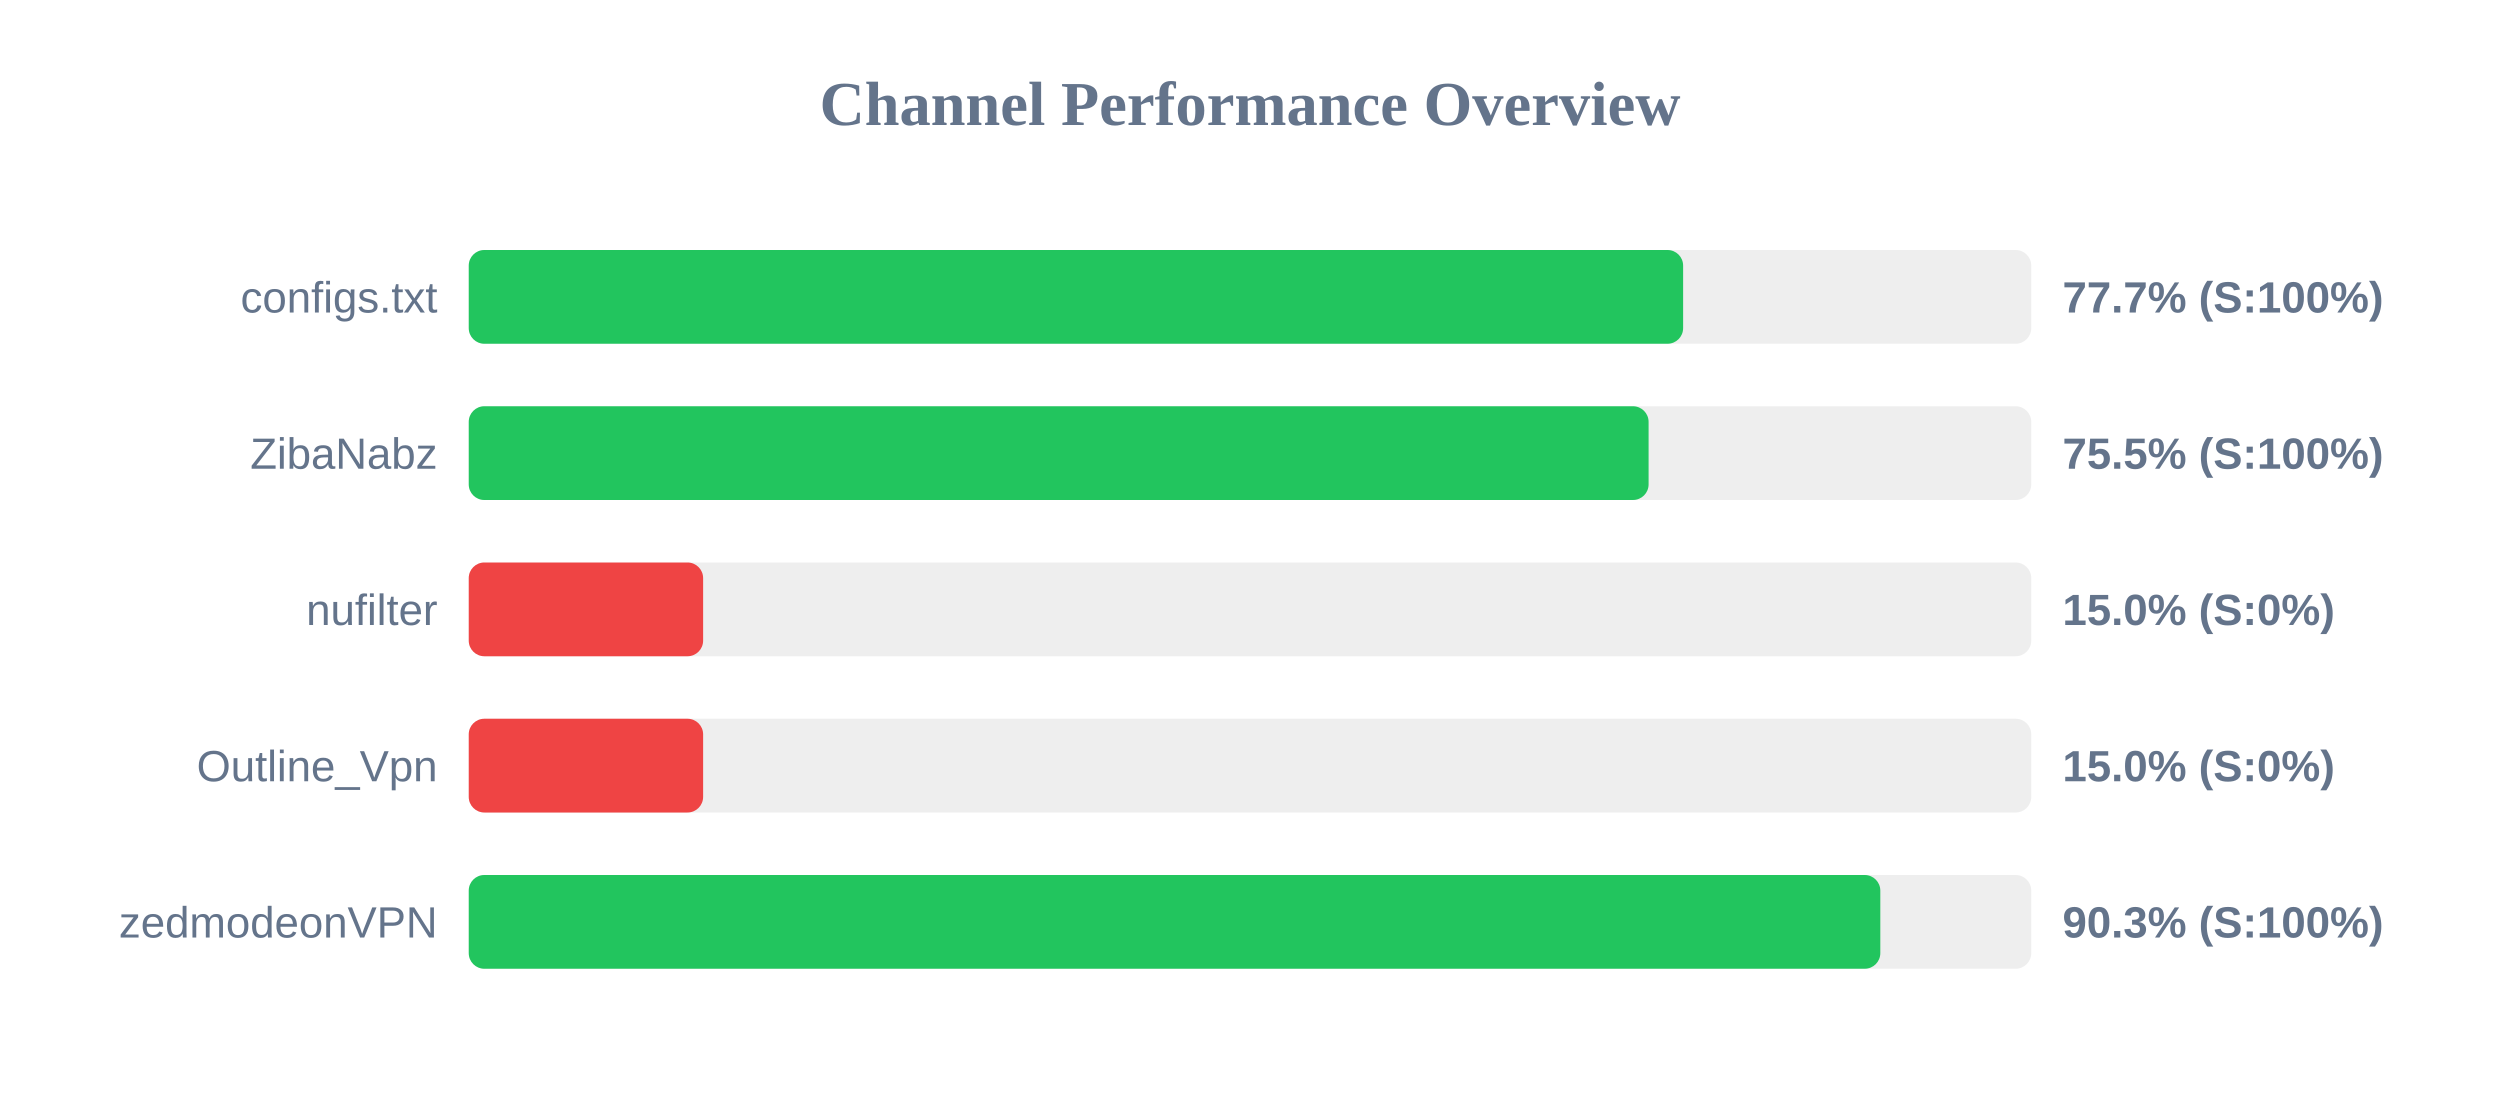
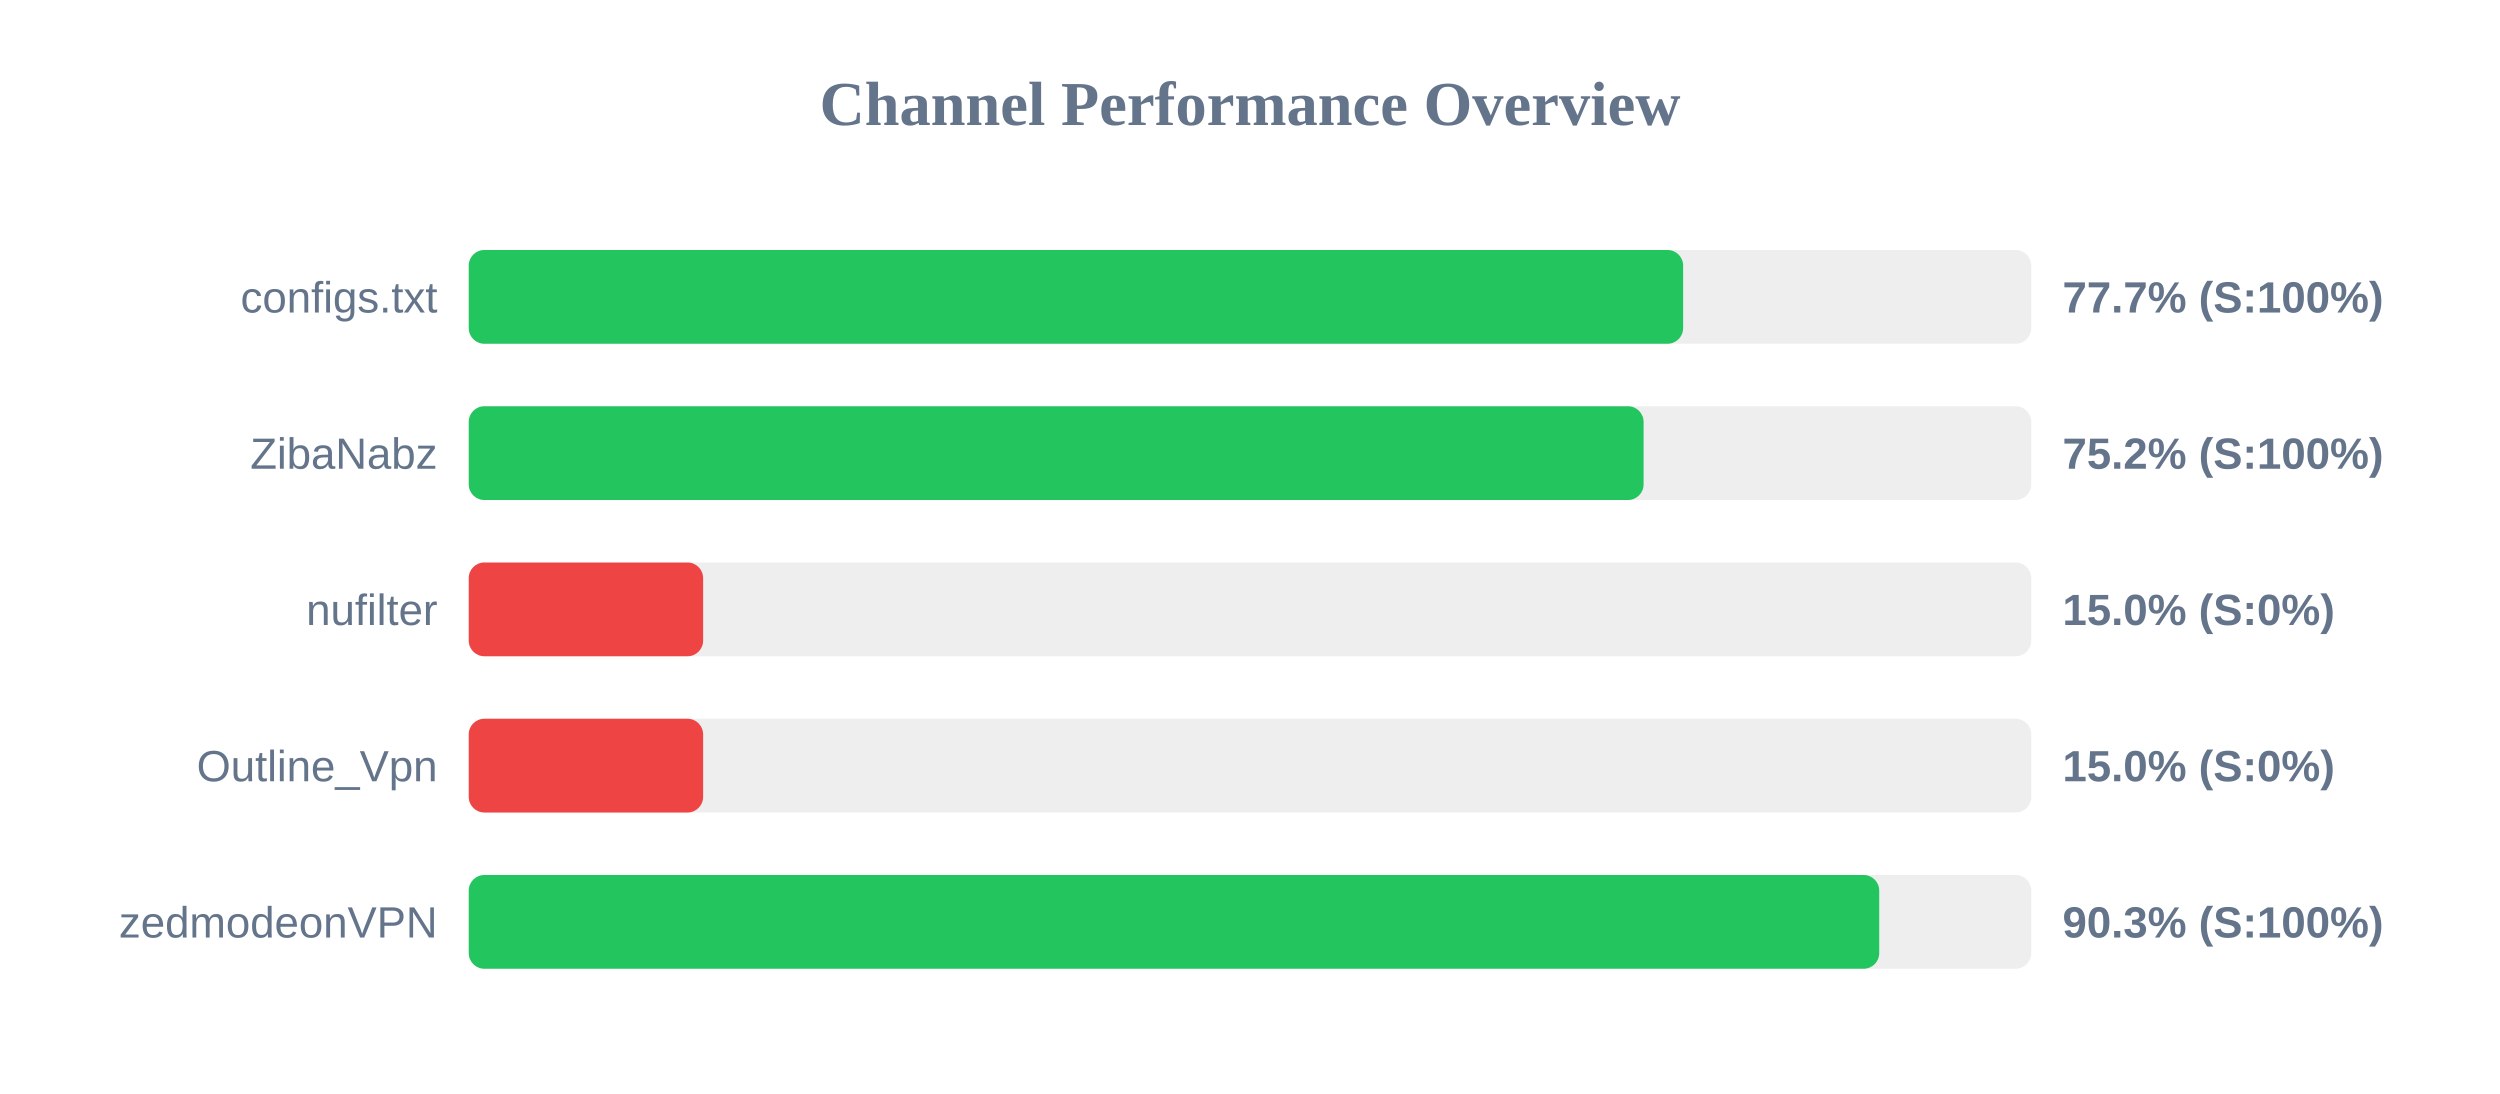
<svg xmlns="http://www.w3.org/2000/svg" width="800" height="350" version="1.1">
  <style>
        .row { font: 14px Arial; fill: #64748b; }
        .score { font: bold 14px Arial; fill: #64748b; }
    </style>
  <text x="400" y="40" text-anchor="middle" font-size="20px" font-weight="bold" fill="#64748b">Channel Performance Overview</text>
  <rect x="150" y="80" width="500" height="30" fill="#eee" rx="5" />
  <rect x="150" y="80" width="388.6" height="30" fill="#22c55e" rx="5" />
  <text x="140" y="100" text-anchor="end" class="row">configs.txt</text>
  <text x="660" y="100" text-anchor="start" class="score">77.7% (S:100%)</text>
  <rect x="150" y="130" width="500" height="30" fill="#eee" rx="5" />
-   <rect x="150" y="130" width="377.55" height="30" fill="#22c55e" rx="5" />
+   <rect x="150" y="130" width="375.95" height="30" fill="#22c55e" rx="5" />
  <text x="140" y="150" text-anchor="end" class="row">ZibaNabz</text>
-   <text x="660" y="150" text-anchor="start" class="score">75.5% (S:100%)</text>
+   <text x="660" y="150" text-anchor="start" class="score">75.2% (S:100%)</text>
  <rect x="150" y="180" width="500" height="30" fill="#eee" rx="5" />
  <rect x="150" y="180" width="75.0" height="30" fill="#ef4444" rx="5" />
  <text x="140" y="200" text-anchor="end" class="row">nufilter</text>
  <text x="660" y="200" text-anchor="start" class="score">15.0% (S:0%)</text>
  <rect x="150" y="230" width="500" height="30" fill="#eee" rx="5" />
  <rect x="150" y="230" width="75.0" height="30" fill="#ef4444" rx="5" />
  <text x="140" y="250" text-anchor="end" class="row">Outline_Vpn</text>
  <text x="660" y="250" text-anchor="start" class="score">15.0% (S:0%)</text>
  <rect x="150" y="280" width="500" height="30" fill="#eee" rx="5" />
-   <rect x="150" y="280" width="451.7" height="30" fill="#22c55e" rx="5" />
+   <rect x="150" y="280" width="451.35" height="30" fill="#22c55e" rx="5" />
  <text x="140" y="300" text-anchor="end" class="row">zedmodeonVPN</text>
  <text x="660" y="300" text-anchor="start" class="score">90.3% (S:100%)</text>
</svg>
